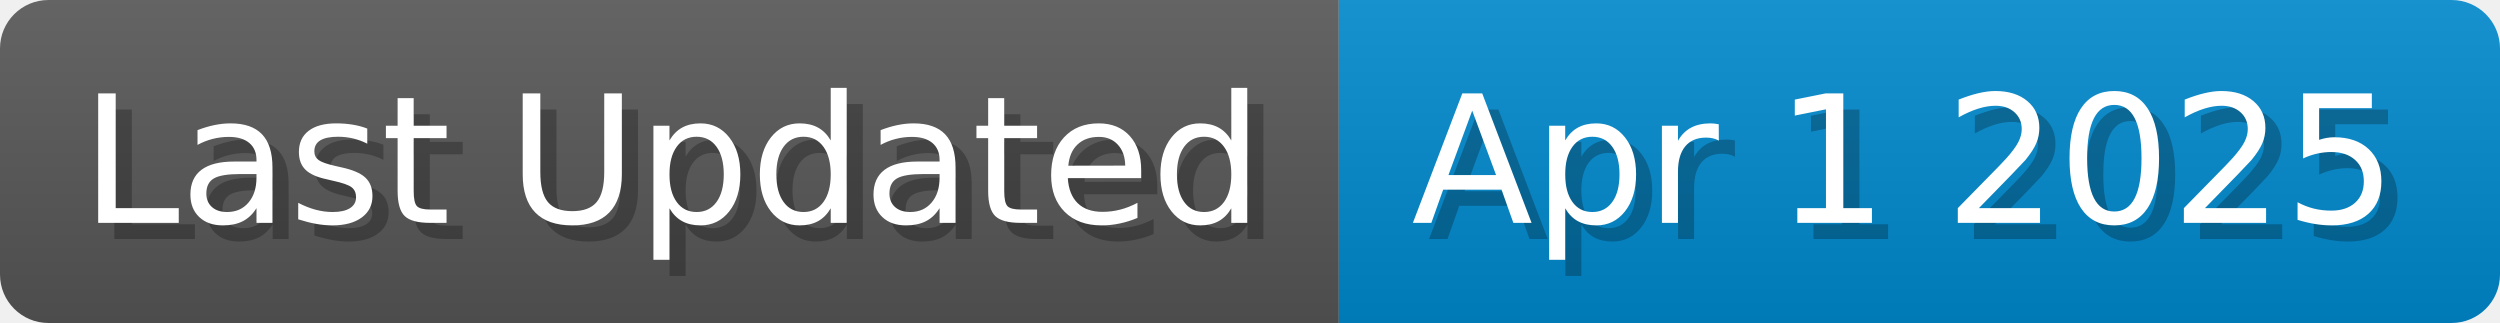
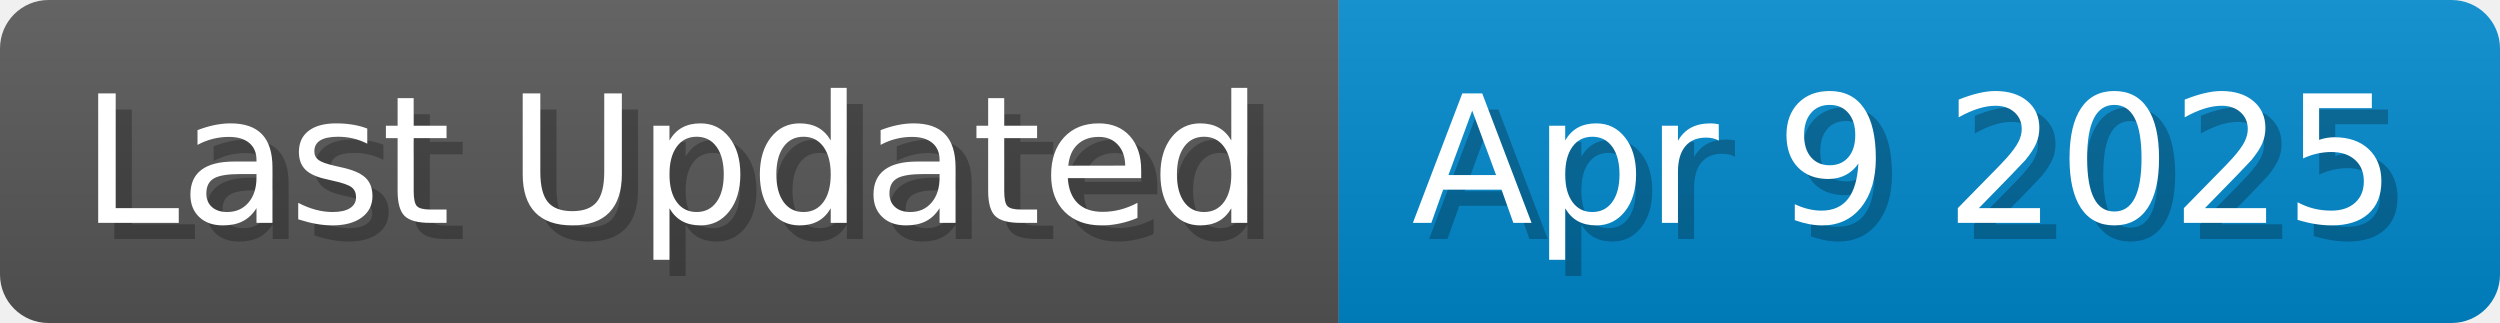
<svg xmlns="http://www.w3.org/2000/svg" width="154.8" height="20" viewBox="0 0 1548 200">
  <linearGradient id="a" x2="0" y2="100%">
    <stop offset="0" stop-opacity=".1" stop-color="#EEE" />
    <stop offset="1" stop-opacity=".1" />
  </linearGradient>
  <mask id="m">
    <rect width="1548" height="200" rx="30" fill="#FFF" />
  </mask>
  <g mask="url(#m)">
    <rect width="829" height="200" fill="#555" />
    <rect width="719" height="200" fill="#08C" x="829" />
    <rect width="1548" height="200" fill="url(#a)" />
  </g>
  <g fill="#fff" text-anchor="start" font-family="Verdana,DejaVu Sans,sans-serif" font-size="110">
    <text x="60" y="148" textLength="729" fill="#000" opacity="0.25">Last Updated</text>
    <text x="50" y="138" textLength="729">Last Updated</text>
-     <text x="884" y="148" textLength="619" fill="#000" opacity="0.25">Apr 1 2025</text>
-     <text x="874" y="138" textLength="619">Apr 1 2025</text>
+     <text x="884" y="148" textLength="619" fill="#000" opacity="0.25">Apr 9 2025</text>
+     <text x="874" y="138" textLength="619">Apr 9 2025</text>
  </g>
</svg>
